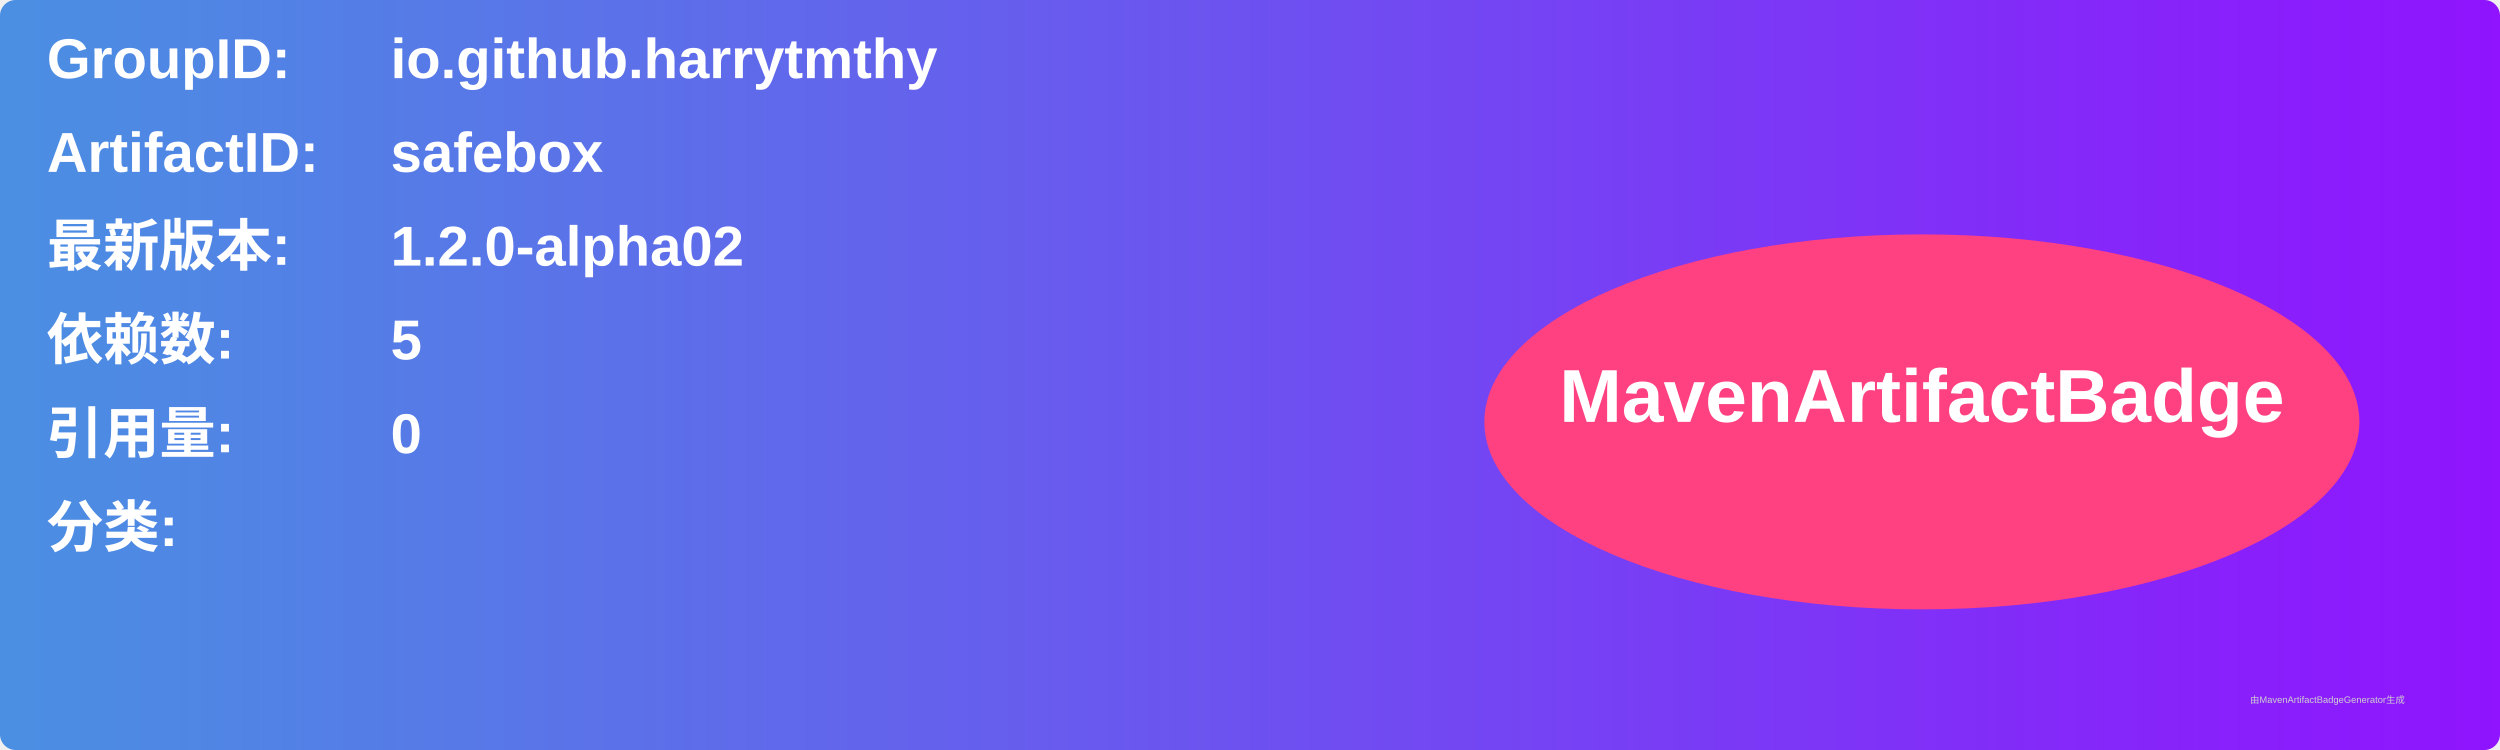
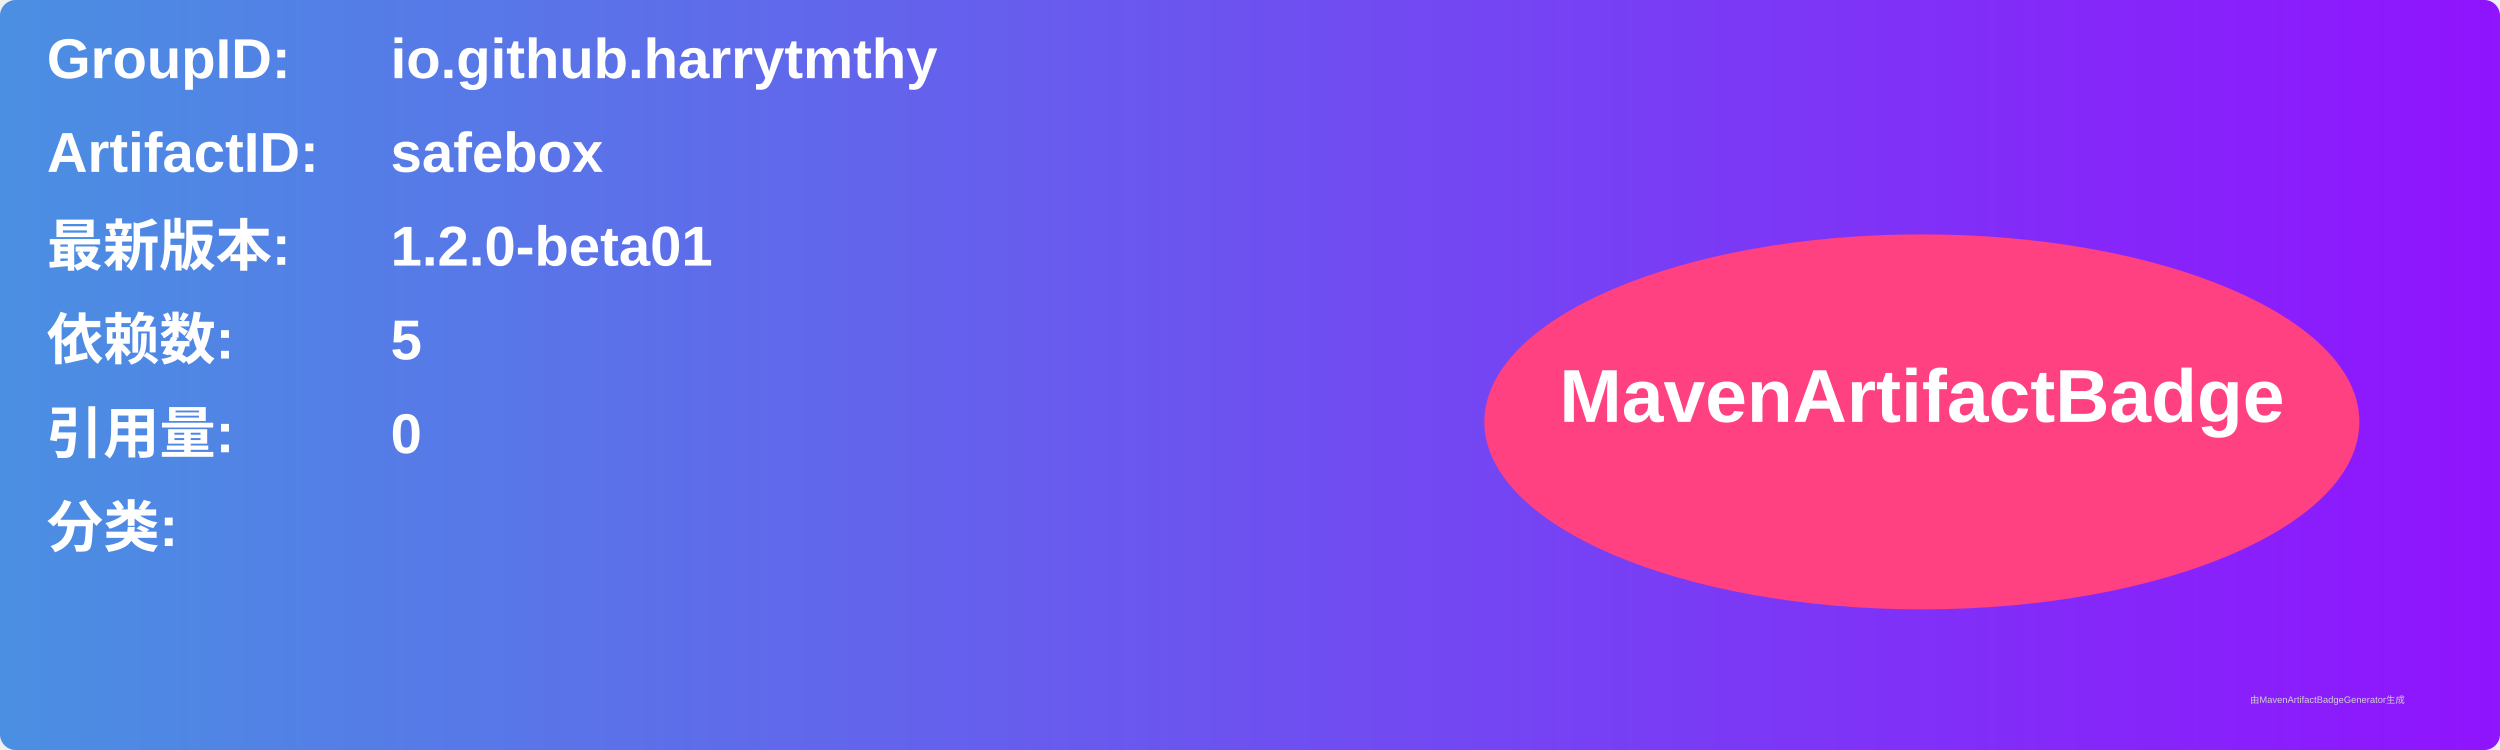
<svg xmlns="http://www.w3.org/2000/svg" width="800" height="240" viewBox="0 0 800 240">
  <linearGradient id="grad" x1="0%" y1="0%" x2="100%" y2="0%">
    <stop offset="0%" stop-color="#4a90e2" />
    <stop offset="100%" stop-color="#9013fe" />
  </linearGradient>
  <rect width="100%" height="100%" rx="5" ry="5" fill="url(#grad)" />
  <g transform="translate(15, 15)">
    <text x="0" y="10" font-family="Arial" font-size="18" fill="white" font-weight="bold" width="260">GroupID:</text>
    <text x="110" y="10" font-family="Arial" font-size="18" fill="white" font-weight="bold" width="460">io.github.harrytmthy</text>
    <text x="0" y="40" font-family="Arial" font-size="18" fill="white" font-weight="bold" width="260">ArtifactID:</text>
    <text x="110" y="40" font-family="Arial" font-size="18" fill="white" font-weight="bold" width="460">safebox</text>
    <text x="0" y="70" font-family="Arial" font-size="18" fill="white" font-weight="bold">最新版本:</text>
    <text x="110" y="70" font-family="Arial" font-size="18" fill="white" font-weight="bold">
-       <tspan font-weight="bold">1.2.0-alpha02</tspan>
+       <tspan font-weight="bold">1.2.0-beta01</tspan>
    </text>
    <text x="0" y="100" font-family="Arial" font-size="18" fill="white" font-weight="bold">依赖数: </text>
    <text x="110" y="100" font-family="Arial" font-size="18" fill="white">
      <tspan font-weight="bold">5</tspan>
    </text>
    <text x="0" y="130" font-family="Arial" font-size="18" fill="white" font-weight="bold">引用量: </text>
    <text x="110" y="130" font-family="Arial" font-size="18" fill="white">
      <tspan font-weight="bold">0</tspan>
    </text>
    <text x="0" y="160" font-family="Arial" font-size="18" fill="white" font-weight="bold">分类:</text>
    <text x="10" y="190" font-family="Arial" font-size="10" fill="white">
      <tspan font-weight="bold" />
    </text>
    <ellipse cx="600" cy="120" rx="140" ry="60" fill="#ff4081" />
    <text x="600" y="120" text-anchor="middle" font-family="Arial" font-size="24" fill="white" font-weight="bold">MavenArtifactBadge</text>
  </g>
  <text x="720" y="225" font-family="Arial" font-size="3" fill="#d0d0d0">由MavenArtifactBadgeGenerator生成</text>
</svg>
